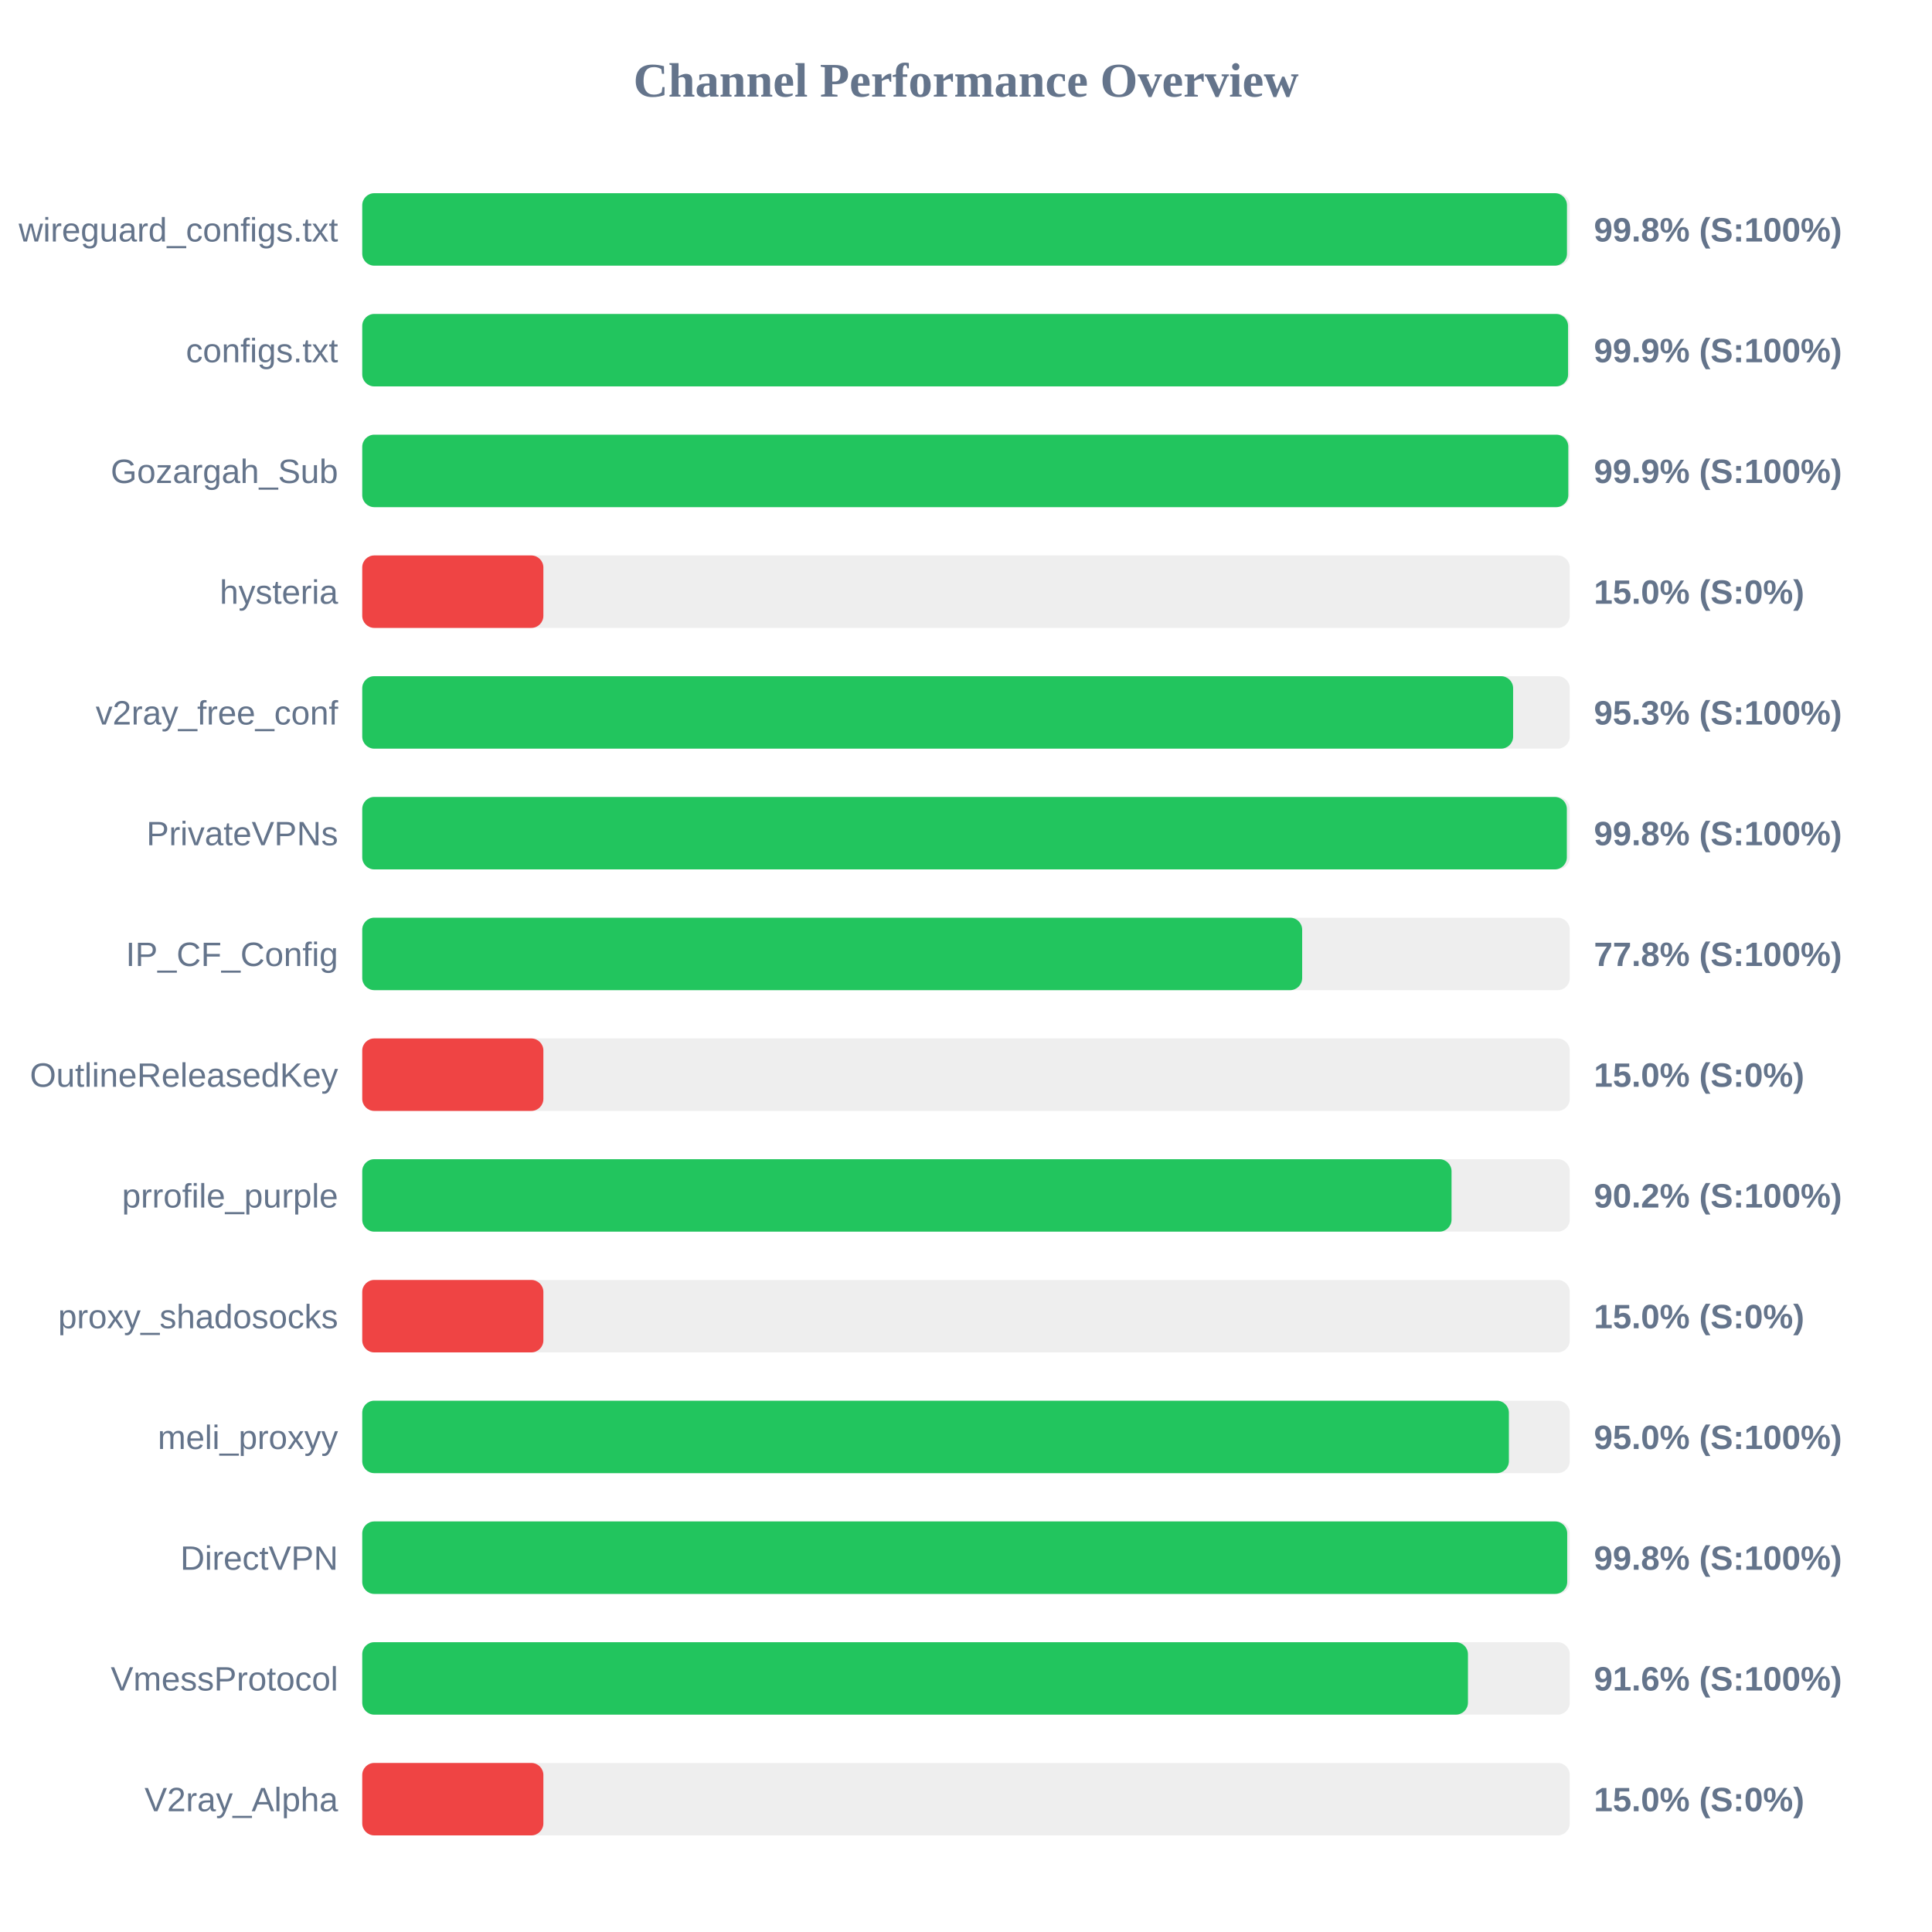
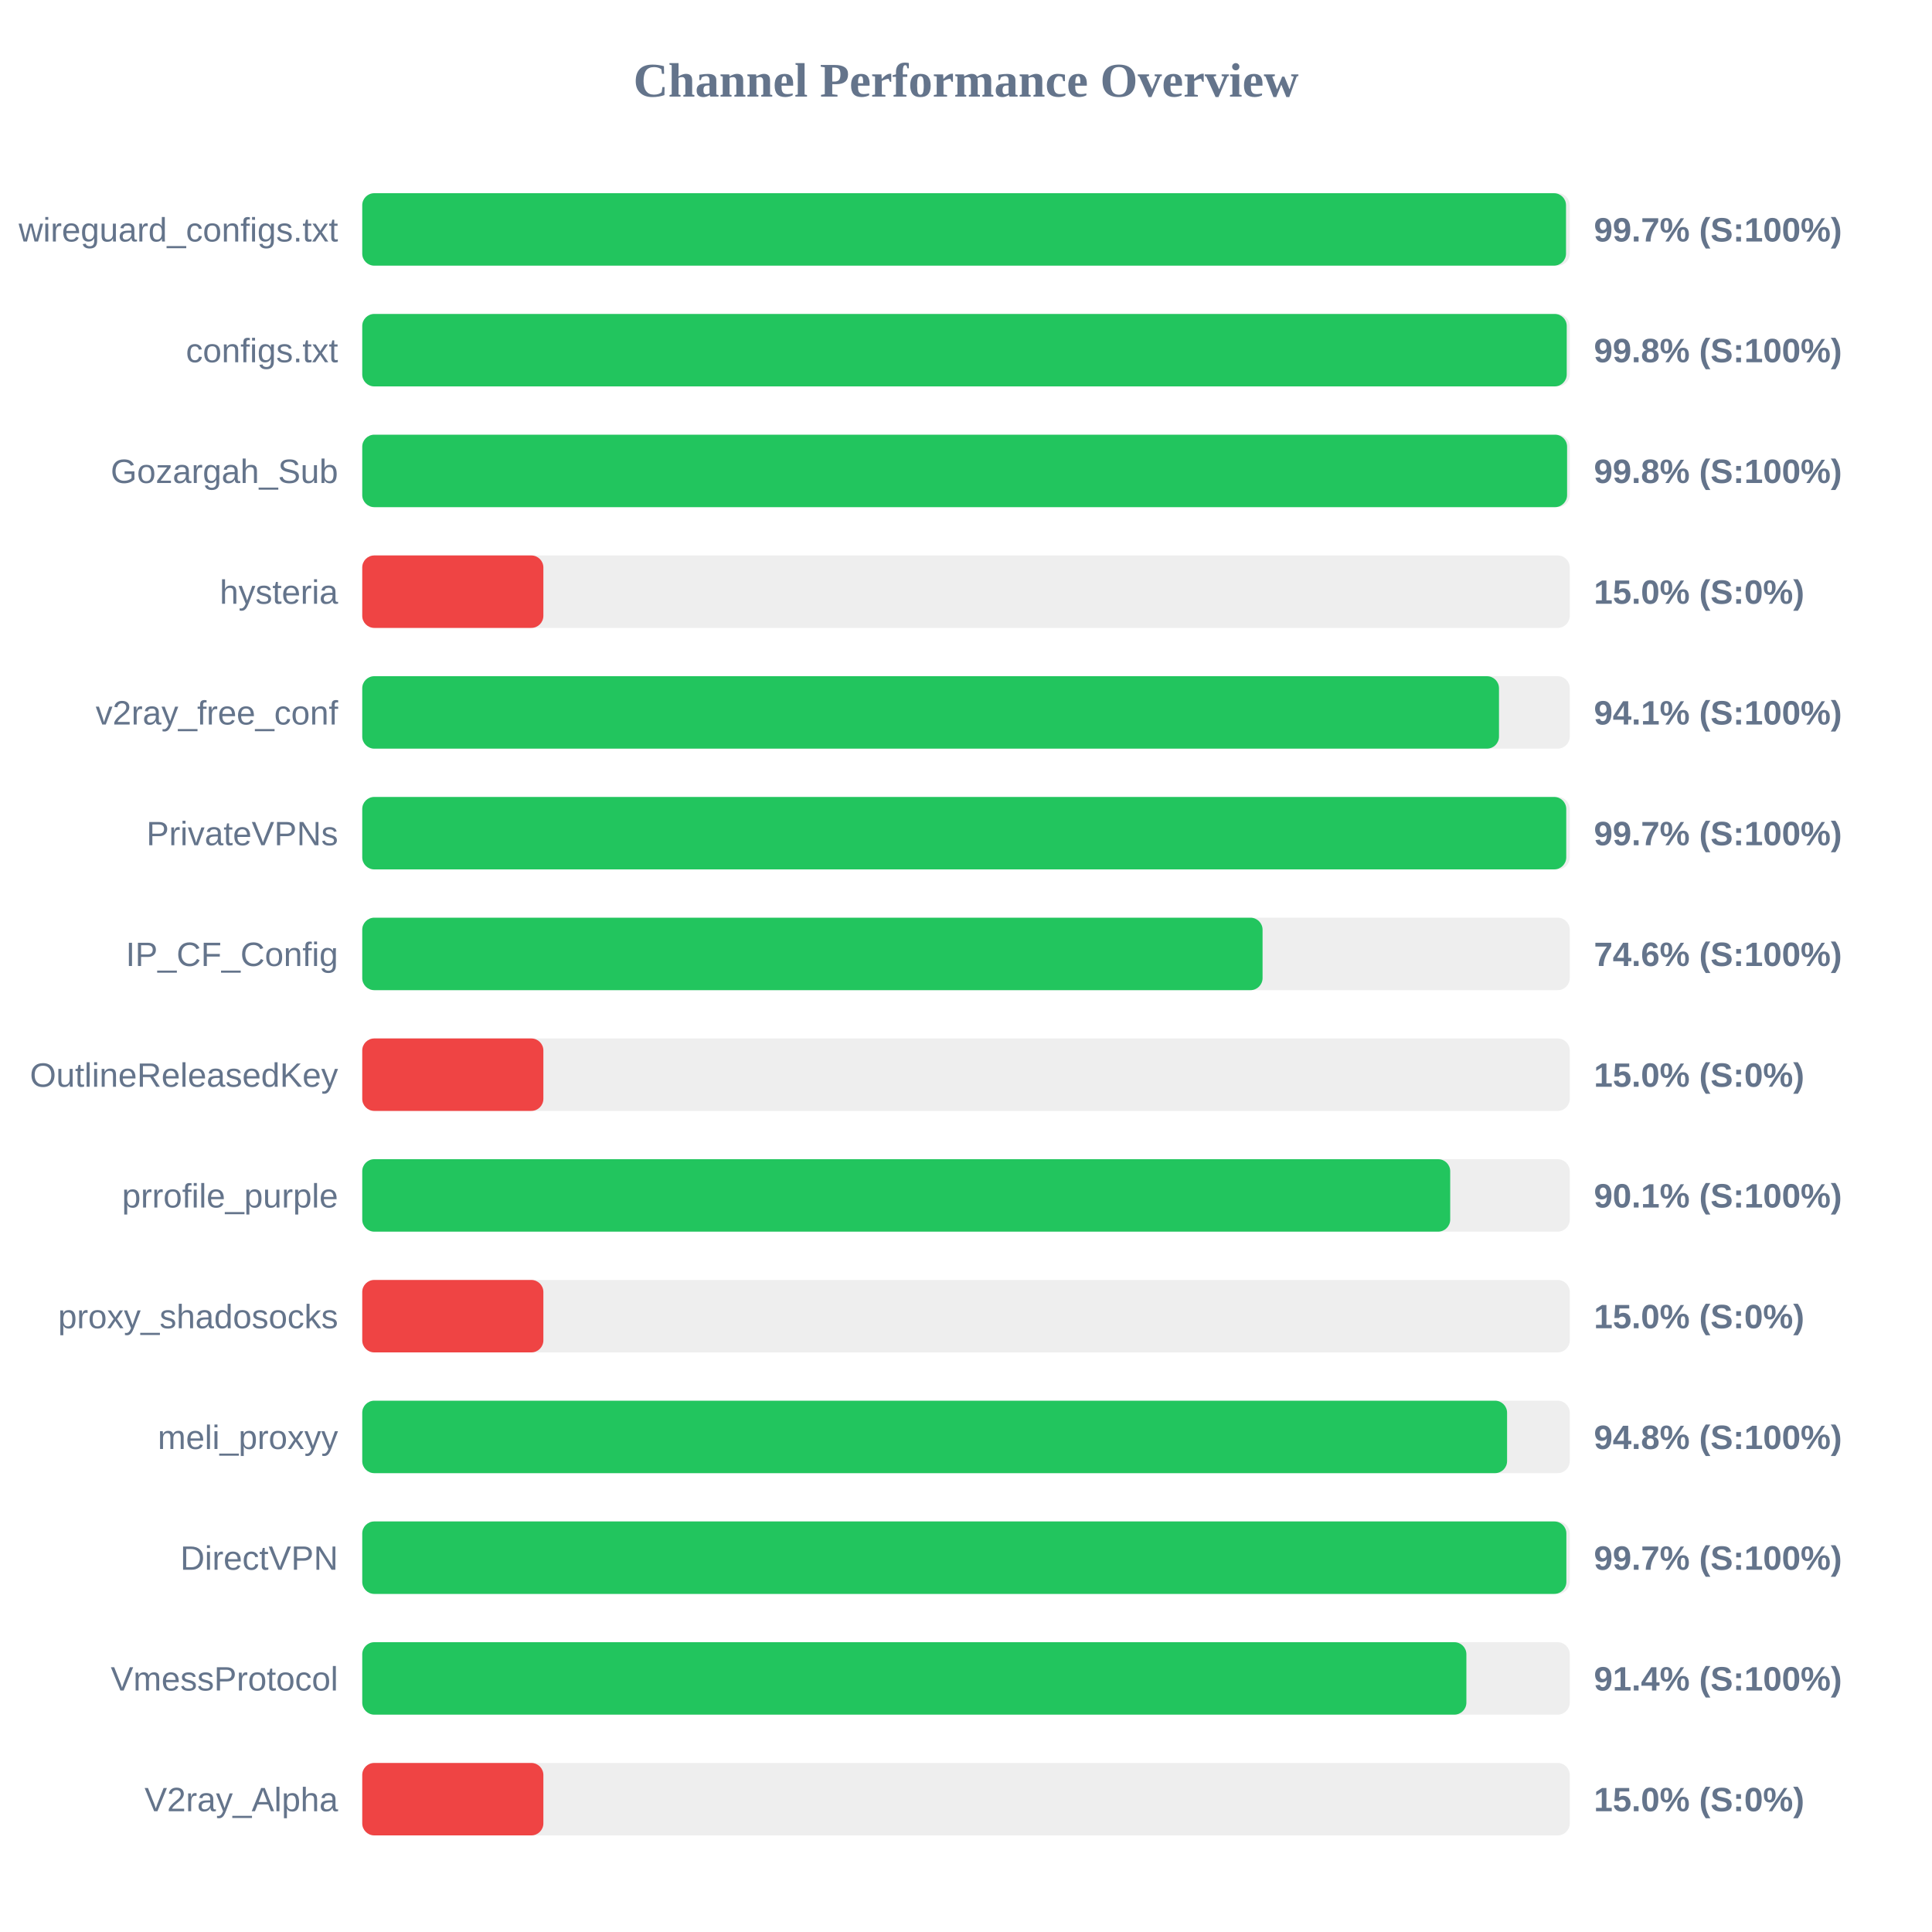
<svg xmlns="http://www.w3.org/2000/svg" width="800" height="800" version="1.1">
  <style>
        .row { font: 14px Arial; fill: #64748b; }
        .score { font: bold 14px Arial; fill: #64748b; }
    </style>
  <text x="400" y="40" text-anchor="middle" font-size="20px" font-weight="bold" fill="#64748b">Channel Performance Overview</text>
  <rect x="150" y="80" width="500" height="30" fill="#eee" rx="5" />
-   <rect x="150" y="80" width="498.85" height="30" fill="#22c55e" rx="5" />
+   <rect x="150" y="80" width="498.45" height="30" fill="#22c55e" rx="5" />
  <text x="140" y="100" text-anchor="end" class="row">wireguard_configs.txt</text>
-   <text x="660" y="100" text-anchor="start" class="score">99.8% (S:100%)</text>
+   <text x="660" y="100" text-anchor="start" class="score">99.7% (S:100%)</text>
  <rect x="150" y="130" width="500" height="30" fill="#eee" rx="5" />
-   <rect x="150" y="130" width="499.3" height="30" fill="#22c55e" rx="5" />
+   <rect x="150" y="130" width="498.75" height="30" fill="#22c55e" rx="5" />
  <text x="140" y="150" text-anchor="end" class="row">configs.txt</text>
-   <text x="660" y="150" text-anchor="start" class="score">99.9% (S:100%)</text>
+   <text x="660" y="150" text-anchor="start" class="score">99.8% (S:100%)</text>
  <rect x="150" y="180" width="500" height="30" fill="#eee" rx="5" />
-   <rect x="150" y="180" width="499.4" height="30" fill="#22c55e" rx="5" />
+   <rect x="150" y="180" width="498.9" height="30" fill="#22c55e" rx="5" />
  <text x="140" y="200" text-anchor="end" class="row">Gozargah_Sub</text>
-   <text x="660" y="200" text-anchor="start" class="score">99.9% (S:100%)</text>
+   <text x="660" y="200" text-anchor="start" class="score">99.8% (S:100%)</text>
  <rect x="150" y="230" width="500" height="30" fill="#eee" rx="5" />
  <rect x="150" y="230" width="75.0" height="30" fill="#ef4444" rx="5" />
  <text x="140" y="250" text-anchor="end" class="row">hysteria</text>
  <text x="660" y="250" text-anchor="start" class="score">15.0% (S:0%)</text>
  <rect x="150" y="280" width="500" height="30" fill="#eee" rx="5" />
-   <rect x="150" y="280" width="476.55" height="30" fill="#22c55e" rx="5" />
+   <rect x="150" y="280" width="470.7" height="30" fill="#22c55e" rx="5" />
  <text x="140" y="300" text-anchor="end" class="row">v2ray_free_conf</text>
-   <text x="660" y="300" text-anchor="start" class="score">95.3% (S:100%)</text>
+   <text x="660" y="300" text-anchor="start" class="score">94.1% (S:100%)</text>
  <rect x="150" y="330" width="500" height="30" fill="#eee" rx="5" />
-   <rect x="150" y="330" width="498.8" height="30" fill="#22c55e" rx="5" />
+   <rect x="150" y="330" width="498.55" height="30" fill="#22c55e" rx="5" />
  <text x="140" y="350" text-anchor="end" class="row">PrivateVPNs</text>
-   <text x="660" y="350" text-anchor="start" class="score">99.8% (S:100%)</text>
+   <text x="660" y="350" text-anchor="start" class="score">99.7% (S:100%)</text>
  <rect x="150" y="380" width="500" height="30" fill="#eee" rx="5" />
-   <rect x="150" y="380" width="389.2" height="30" fill="#22c55e" rx="5" />
+   <rect x="150" y="380" width="372.8" height="30" fill="#22c55e" rx="5" />
  <text x="140" y="400" text-anchor="end" class="row">IP_CF_Config</text>
-   <text x="660" y="400" text-anchor="start" class="score">77.8% (S:100%)</text>
+   <text x="660" y="400" text-anchor="start" class="score">74.6% (S:100%)</text>
  <rect x="150" y="430" width="500" height="30" fill="#eee" rx="5" />
  <rect x="150" y="430" width="75.0" height="30" fill="#ef4444" rx="5" />
  <text x="140" y="450" text-anchor="end" class="row">OutlineReleasedKey</text>
  <text x="660" y="450" text-anchor="start" class="score">15.0% (S:0%)</text>
  <rect x="150" y="480" width="500" height="30" fill="#eee" rx="5" />
-   <rect x="150" y="480" width="451.05" height="30" fill="#22c55e" rx="5" />
+   <rect x="150" y="480" width="450.5" height="30" fill="#22c55e" rx="5" />
  <text x="140" y="500" text-anchor="end" class="row">prrofile_purple</text>
-   <text x="660" y="500" text-anchor="start" class="score">90.2% (S:100%)</text>
+   <text x="660" y="500" text-anchor="start" class="score">90.1% (S:100%)</text>
  <rect x="150" y="530" width="500" height="30" fill="#eee" rx="5" />
  <rect x="150" y="530" width="75.0" height="30" fill="#ef4444" rx="5" />
  <text x="140" y="550" text-anchor="end" class="row">proxy_shadosocks</text>
  <text x="660" y="550" text-anchor="start" class="score">15.0% (S:0%)</text>
  <rect x="150" y="580" width="500" height="30" fill="#eee" rx="5" />
-   <rect x="150" y="580" width="474.8" height="30" fill="#22c55e" rx="5" />
+   <rect x="150" y="580" width="474.05" height="30" fill="#22c55e" rx="5" />
  <text x="140" y="600" text-anchor="end" class="row">meli_proxyy</text>
-   <text x="660" y="600" text-anchor="start" class="score">95.0% (S:100%)</text>
+   <text x="660" y="600" text-anchor="start" class="score">94.8% (S:100%)</text>
  <rect x="150" y="630" width="500" height="30" fill="#eee" rx="5" />
-   <rect x="150" y="630" width="498.95" height="30" fill="#22c55e" rx="5" />
+   <rect x="150" y="630" width="498.6" height="30" fill="#22c55e" rx="5" />
  <text x="140" y="650" text-anchor="end" class="row">DirectVPN</text>
-   <text x="660" y="650" text-anchor="start" class="score">99.8% (S:100%)</text>
+   <text x="660" y="650" text-anchor="start" class="score">99.7% (S:100%)</text>
  <rect x="150" y="680" width="500" height="30" fill="#eee" rx="5" />
-   <rect x="150" y="680" width="457.85" height="30" fill="#22c55e" rx="5" />
+   <rect x="150" y="680" width="457.2" height="30" fill="#22c55e" rx="5" />
  <text x="140" y="700" text-anchor="end" class="row">VmessProtocol</text>
-   <text x="660" y="700" text-anchor="start" class="score">91.6% (S:100%)</text>
+   <text x="660" y="700" text-anchor="start" class="score">91.4% (S:100%)</text>
  <rect x="150" y="730" width="500" height="30" fill="#eee" rx="5" />
  <rect x="150" y="730" width="75.0" height="30" fill="#ef4444" rx="5" />
  <text x="140" y="750" text-anchor="end" class="row">V2ray_Alpha</text>
  <text x="660" y="750" text-anchor="start" class="score">15.0% (S:0%)</text>
</svg>
